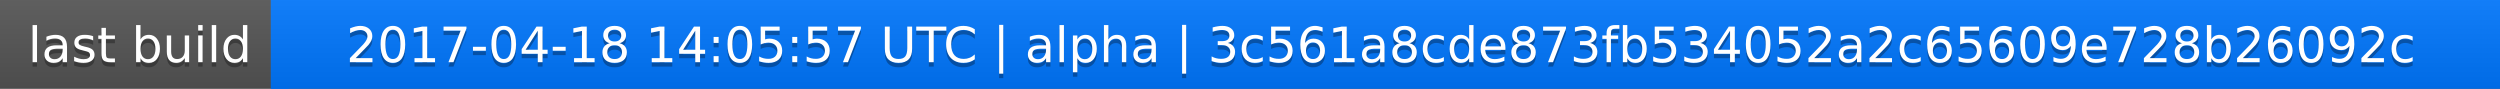
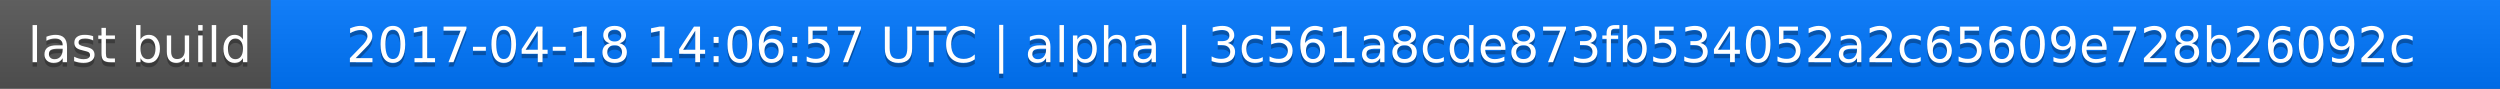
<svg xmlns="http://www.w3.org/2000/svg" width="563" height="20">
  <linearGradient id="a" x2="0" y2="100%">
    <stop offset="0" stop-color="#bbb" stop-opacity=".1" />
    <stop offset="1" stop-opacity=".1" />
  </linearGradient>
  <rect rx="0" width="563" height="20" fill="#555" />
  <rect rx="0" x="61" width="502" height="20" fill="#07f" />
  <path fill="#07f" d="M61 0h4v20h-4z" />
  <rect rx="0" width="563" height="20" fill="url(#a)" />
  <g fill="#fff" text-anchor="middle" font-family="DejaVu Sans,Verdana,Geneva,sans-serif" font-size="11">
    <text x="31.5" y="15" fill="#010101" fill-opacity=".3">last build</text>
    <text x="31.5" y="14">last build</text>
-     <text x="311" y="15" fill="#010101" fill-opacity=".3">2017-04-18 14:05:57 UTC | alpha | 3c561a8cde873fb534052a2c65609e728b26092c</text>
-     <text x="311" y="14">2017-04-18 14:05:57 UTC | alpha | 3c561a8cde873fb534052a2c65609e728b26092c</text>
+     <text x="311" y="15" fill="#010101" fill-opacity=".3">2017-04-18 14:06:57 UTC | alpha | 3c561a8cde873fb534052a2c65609e728b26092c</text>
+     <text x="311" y="14">2017-04-18 14:06:57 UTC | alpha | 3c561a8cde873fb534052a2c65609e728b26092c</text>
  </g>
</svg>
